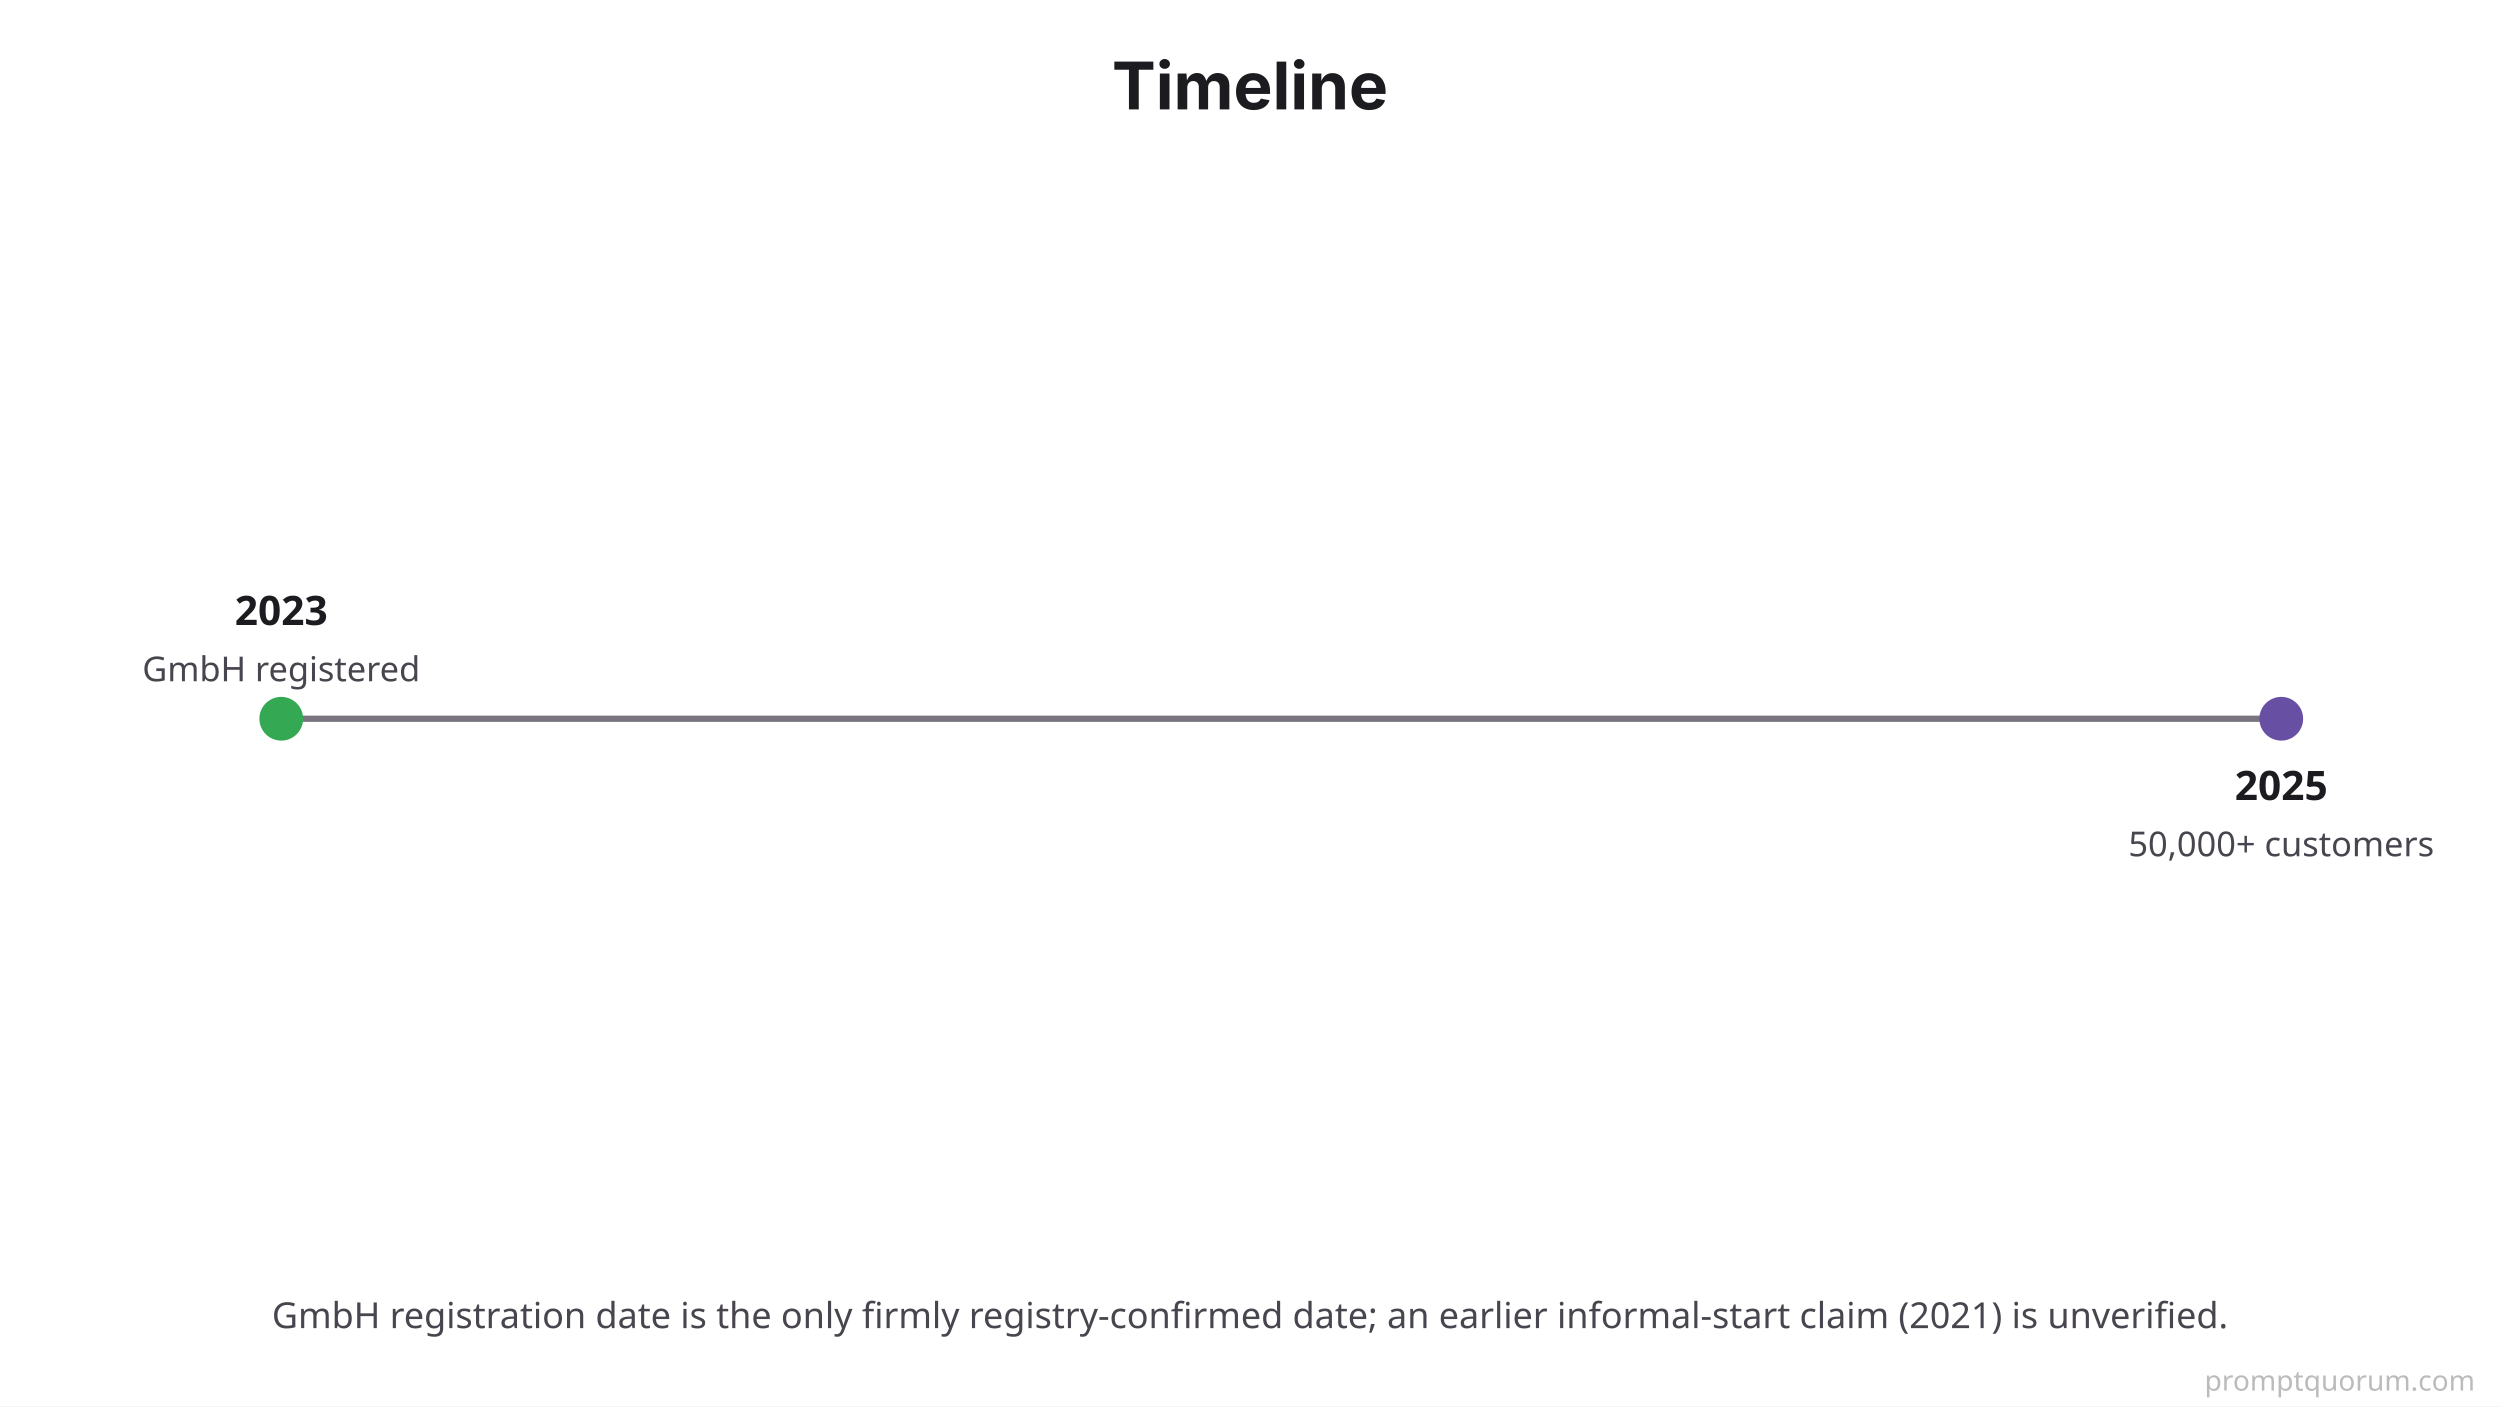
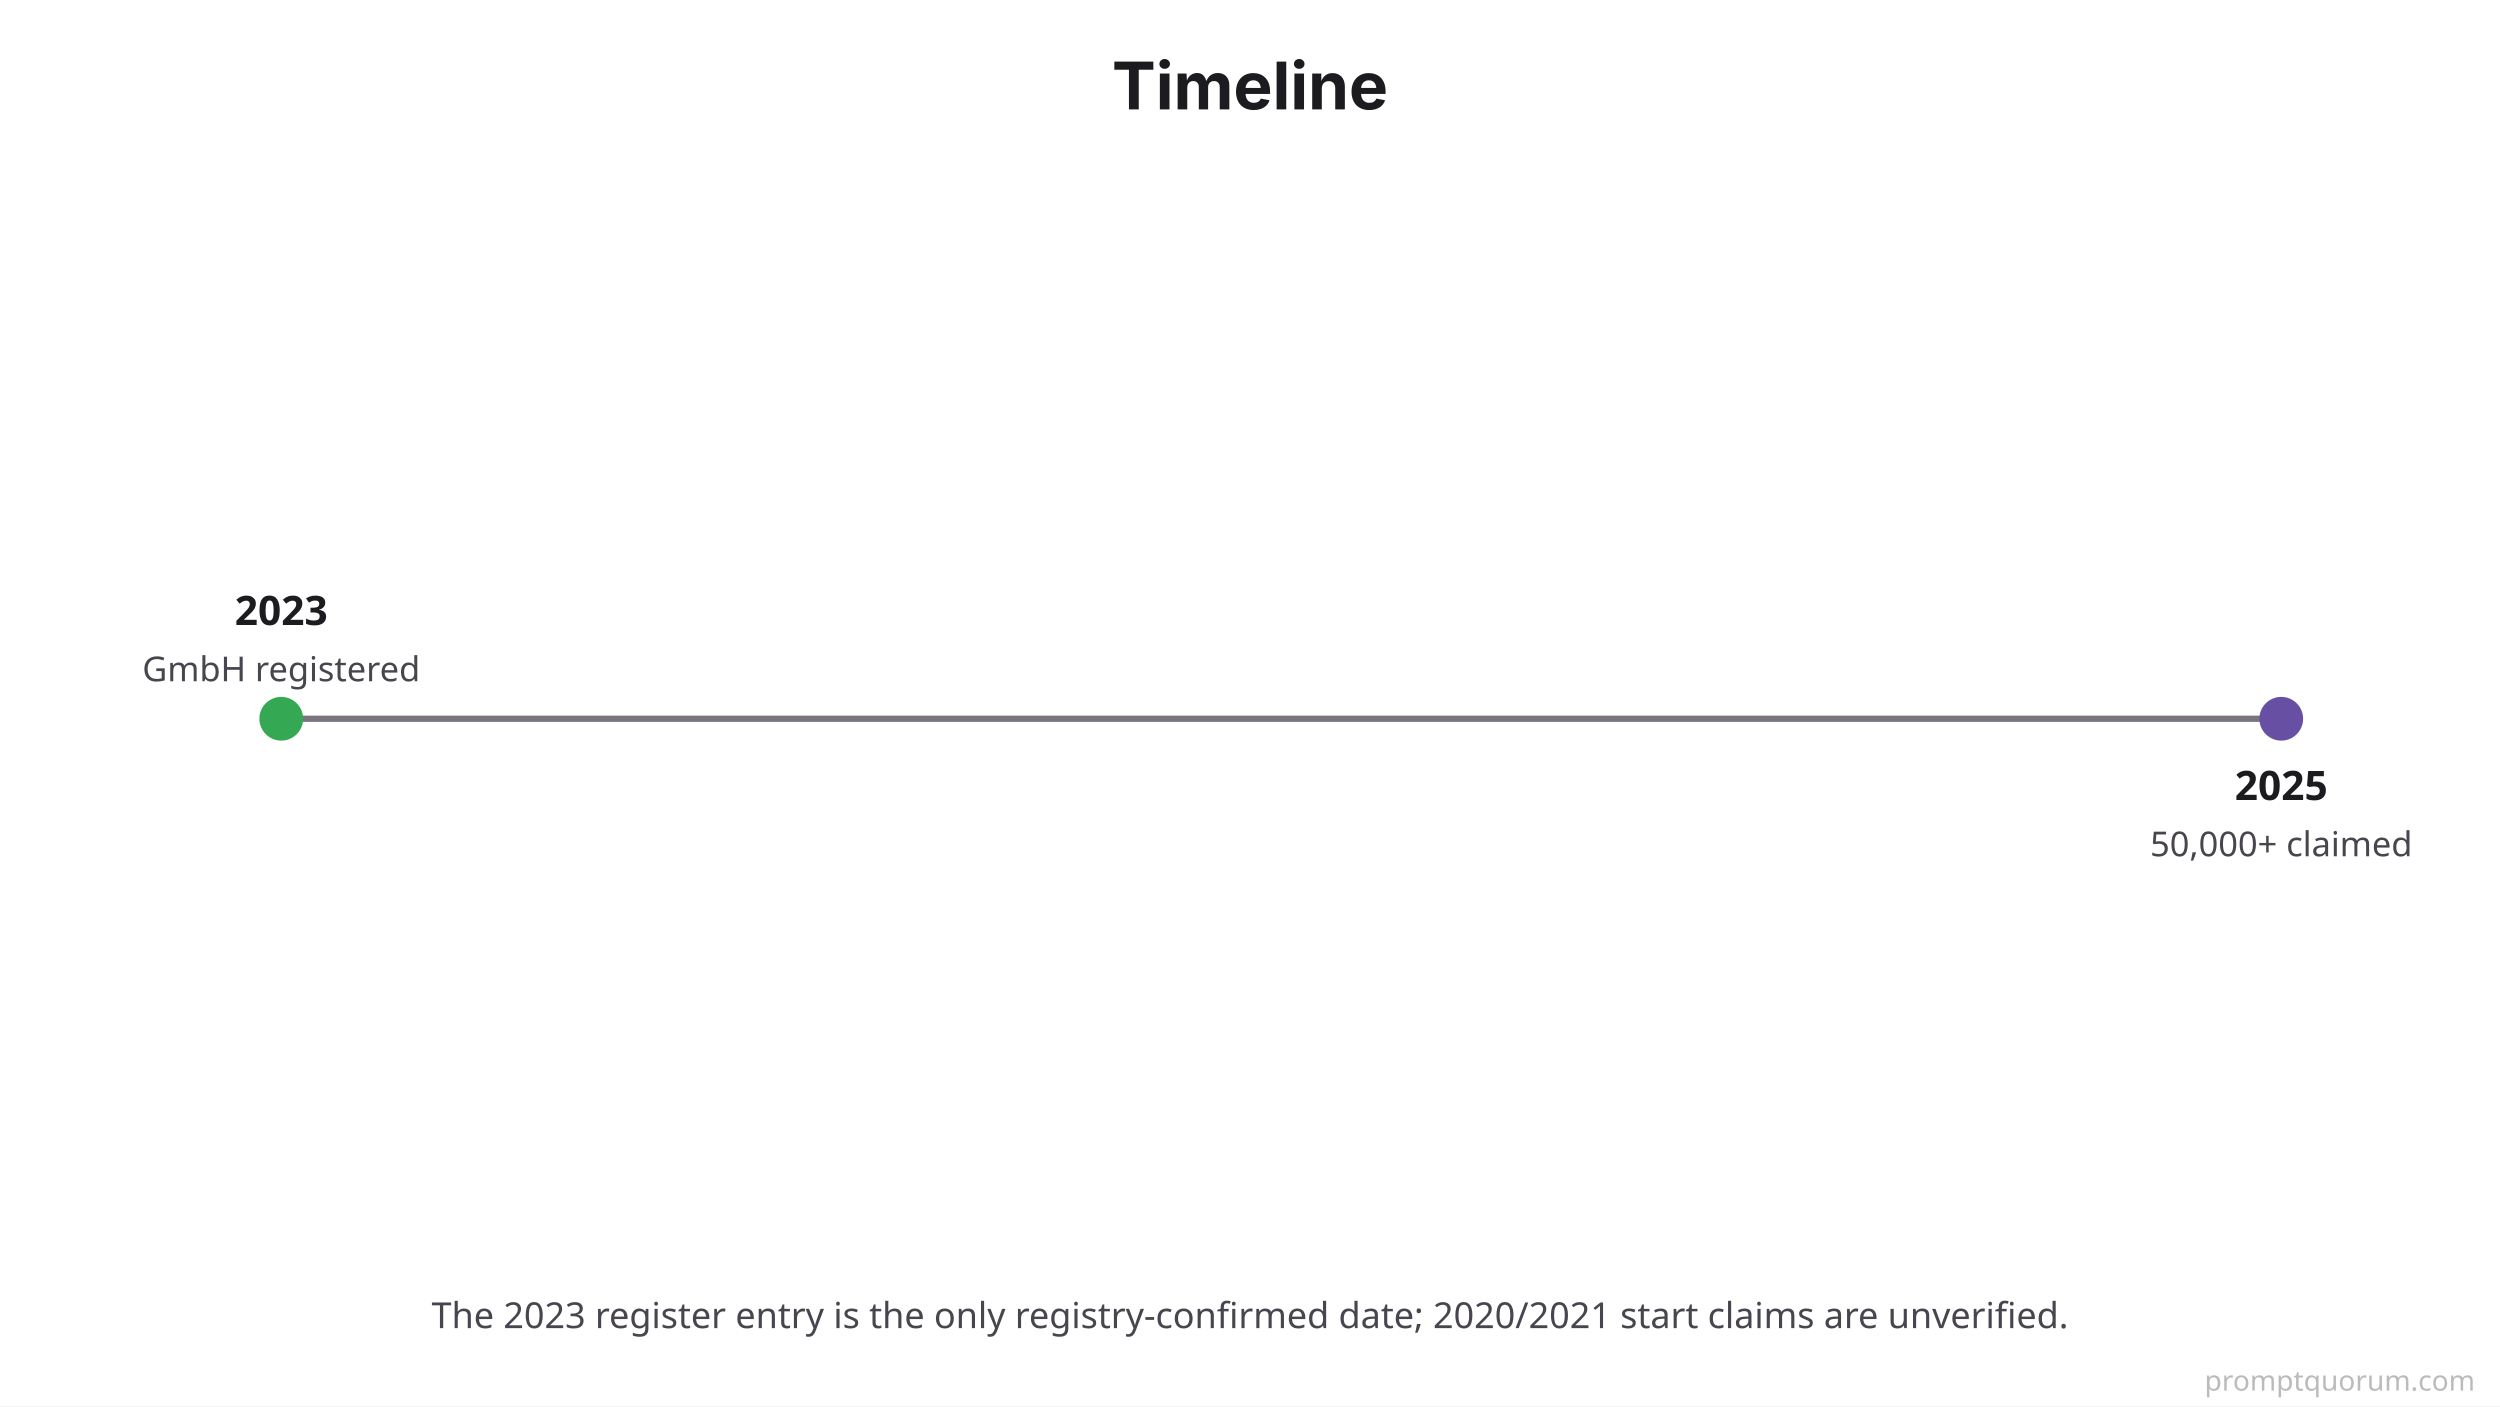
<svg xmlns="http://www.w3.org/2000/svg" viewBox="0 0 800 450">
  <rect width="800" height="450" fill="#FFFFFF" />
  <text x="400" y="35" font-family="system-ui, -apple-system, sans-serif" font-size="21" font-weight="700" fill="#1C1B1F" text-anchor="middle">Timeline</text>
  <line x1="90" y1="230" x2="730" y2="230" stroke="#79747E" stroke-width="2" />
  <circle cx="90" cy="230" r="7" fill="#34A853" />
  <text x="90" y="200" font-family="system-ui, sans-serif" font-size="13" font-weight="700" fill="#1C1B1F" text-anchor="middle">2023</text>
  <text x="90" y="218" font-family="system-ui, sans-serif" font-size="11" fill="#49454F" text-anchor="middle">GmbH registered</text>
  <circle cx="730" cy="230" r="7" fill="#6750A4" />
  <text x="730" y="256" font-family="system-ui, sans-serif" font-size="13" font-weight="700" fill="#1C1B1F" text-anchor="middle">2025</text>
-   <text x="730" y="274" font-family="system-ui, sans-serif" font-size="11" fill="#49454F" text-anchor="middle">50,000+ customers</text>
-   <text x="400" y="425" font-family="system-ui, sans-serif" font-size="11.5" fill="#49454F" text-anchor="middle">GmbH registration date is the only firmly registry-confirmed date; an earlier informal-start claim (2021) is unverified.</text>
+   <text x="730" y="274" font-family="system-ui, sans-serif" font-size="11" fill="#49454F" text-anchor="middle">50,000+ claimed</text>
+   <text x="400" y="425" font-family="system-ui, sans-serif" font-size="11.5" fill="#49454F" text-anchor="middle">The 2023 register entry is the only registry-confirmed date; 2020/2021 start claims are unverified.</text>
  <text x="792" y="445" font-family="system-ui,sans-serif" font-size="9" fill="#BBBBBB" text-anchor="end">promptquorum.com</text>
</svg>
